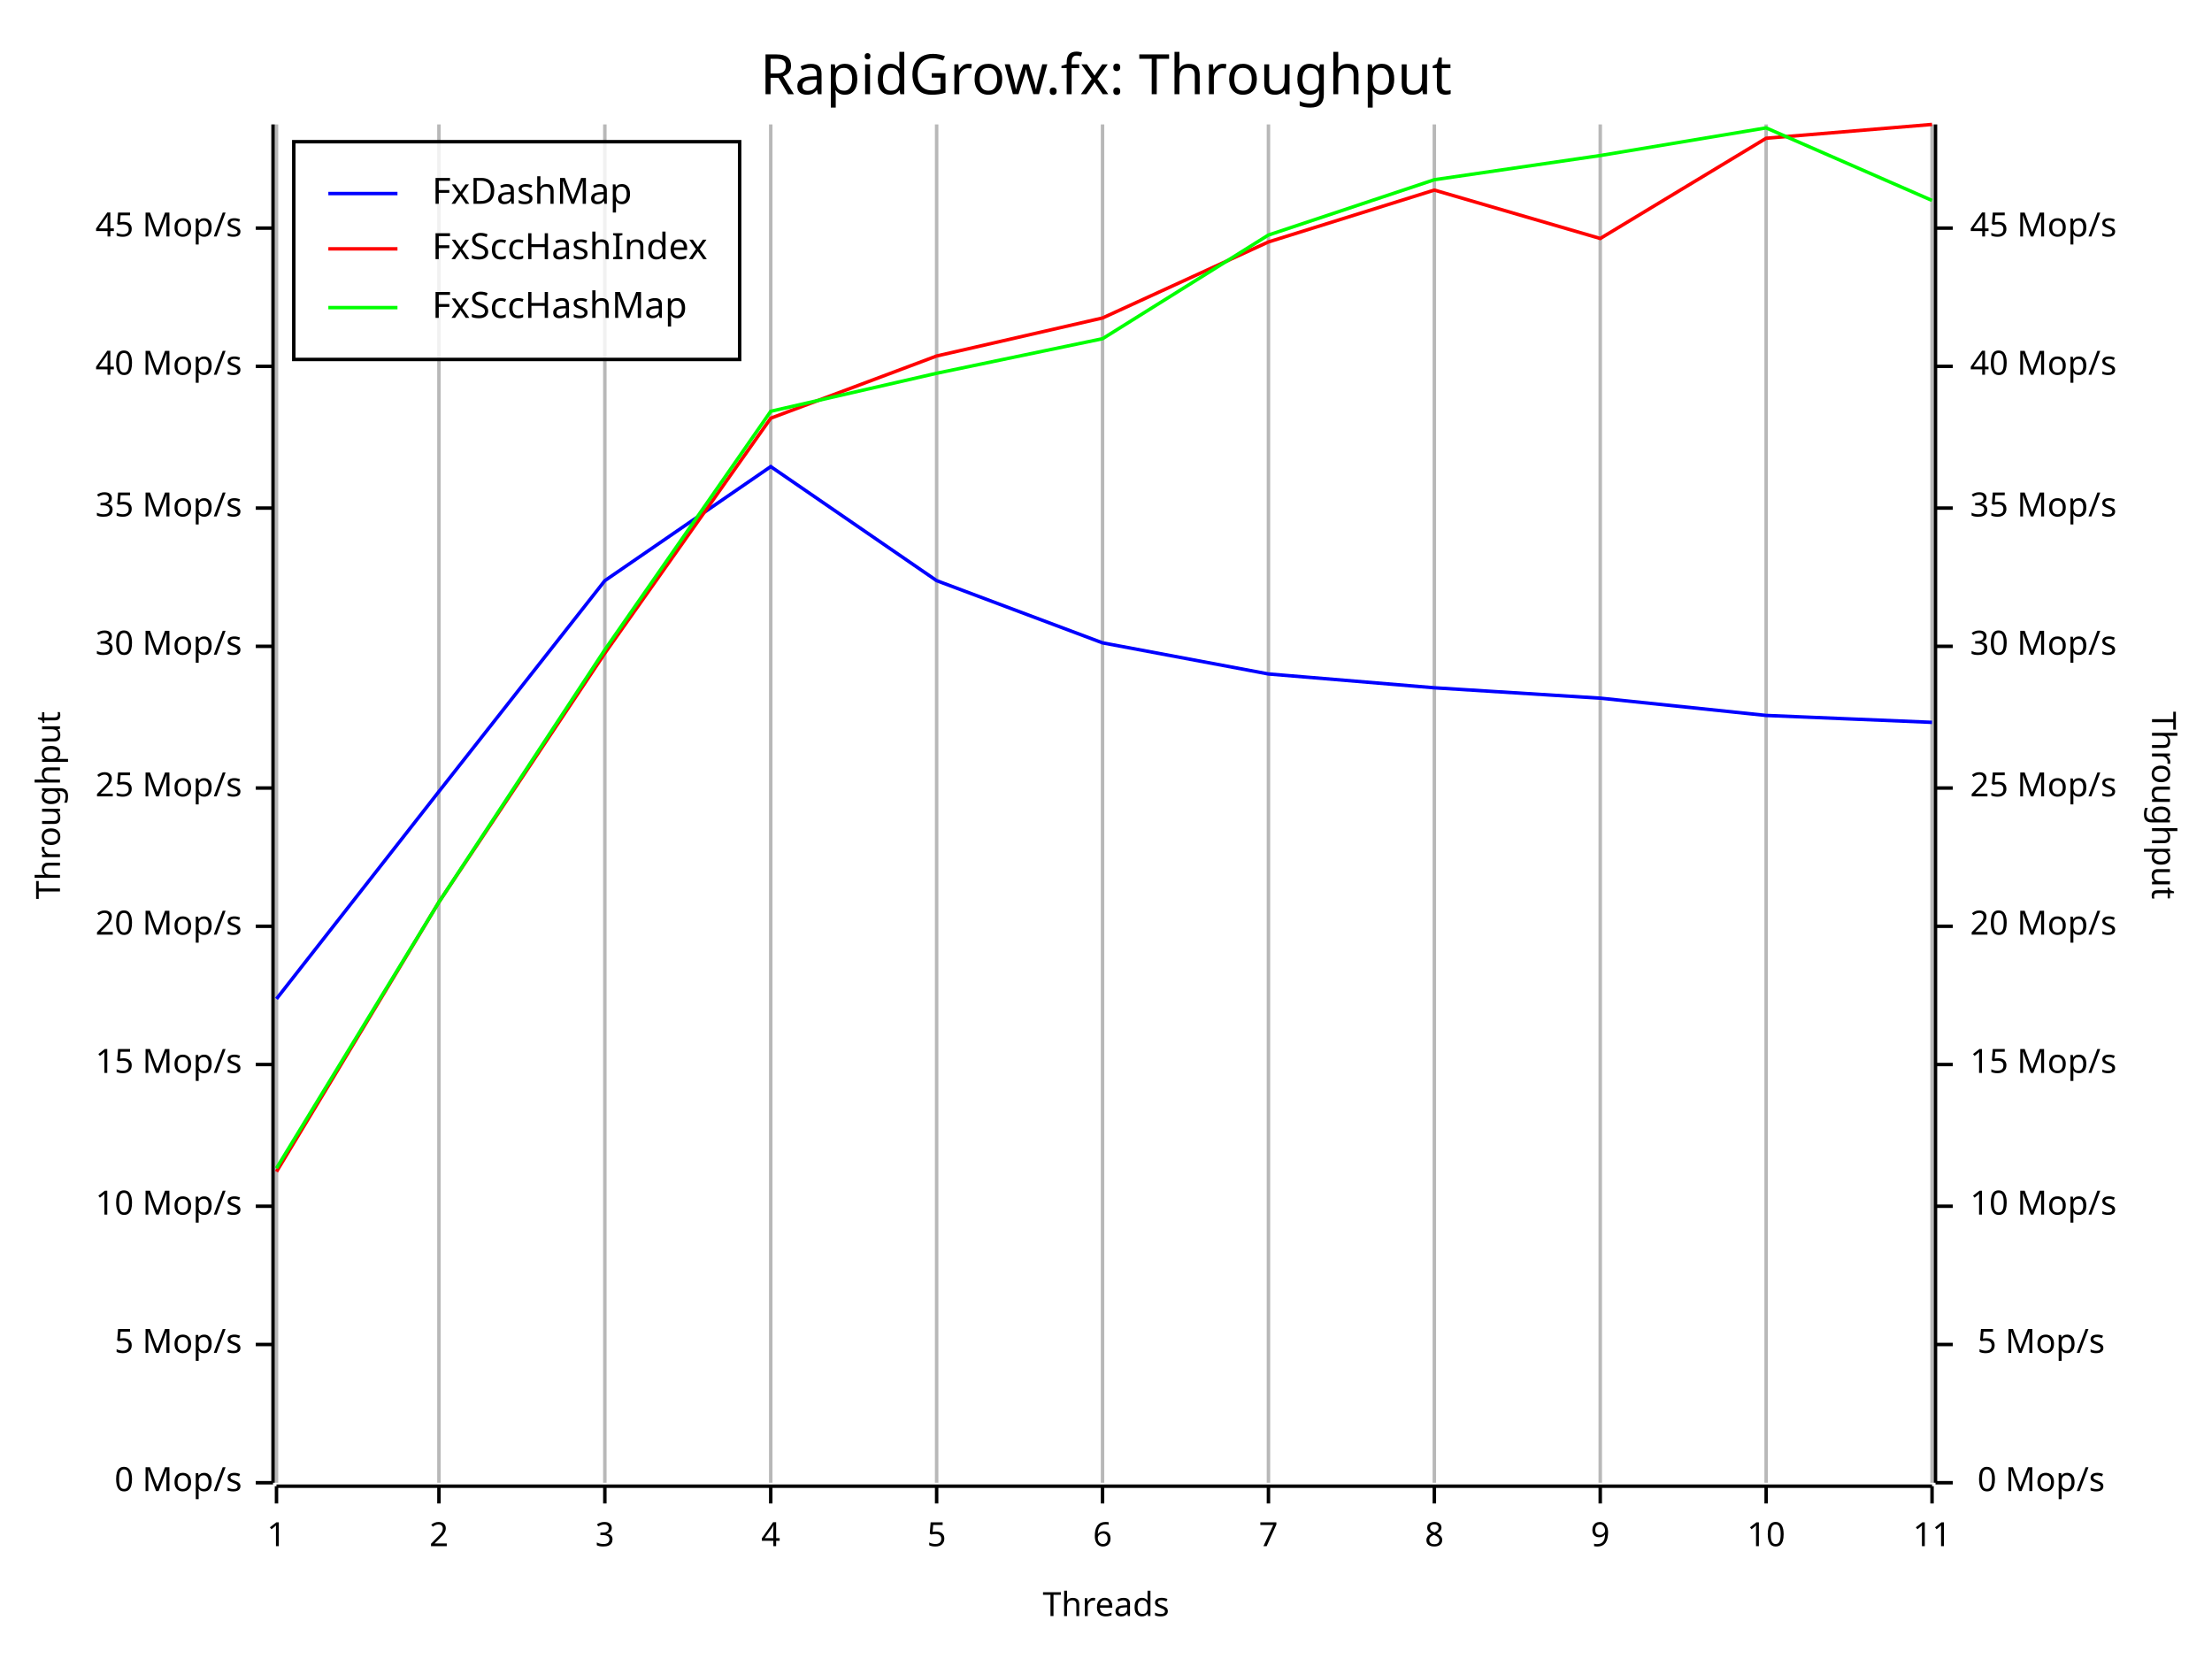
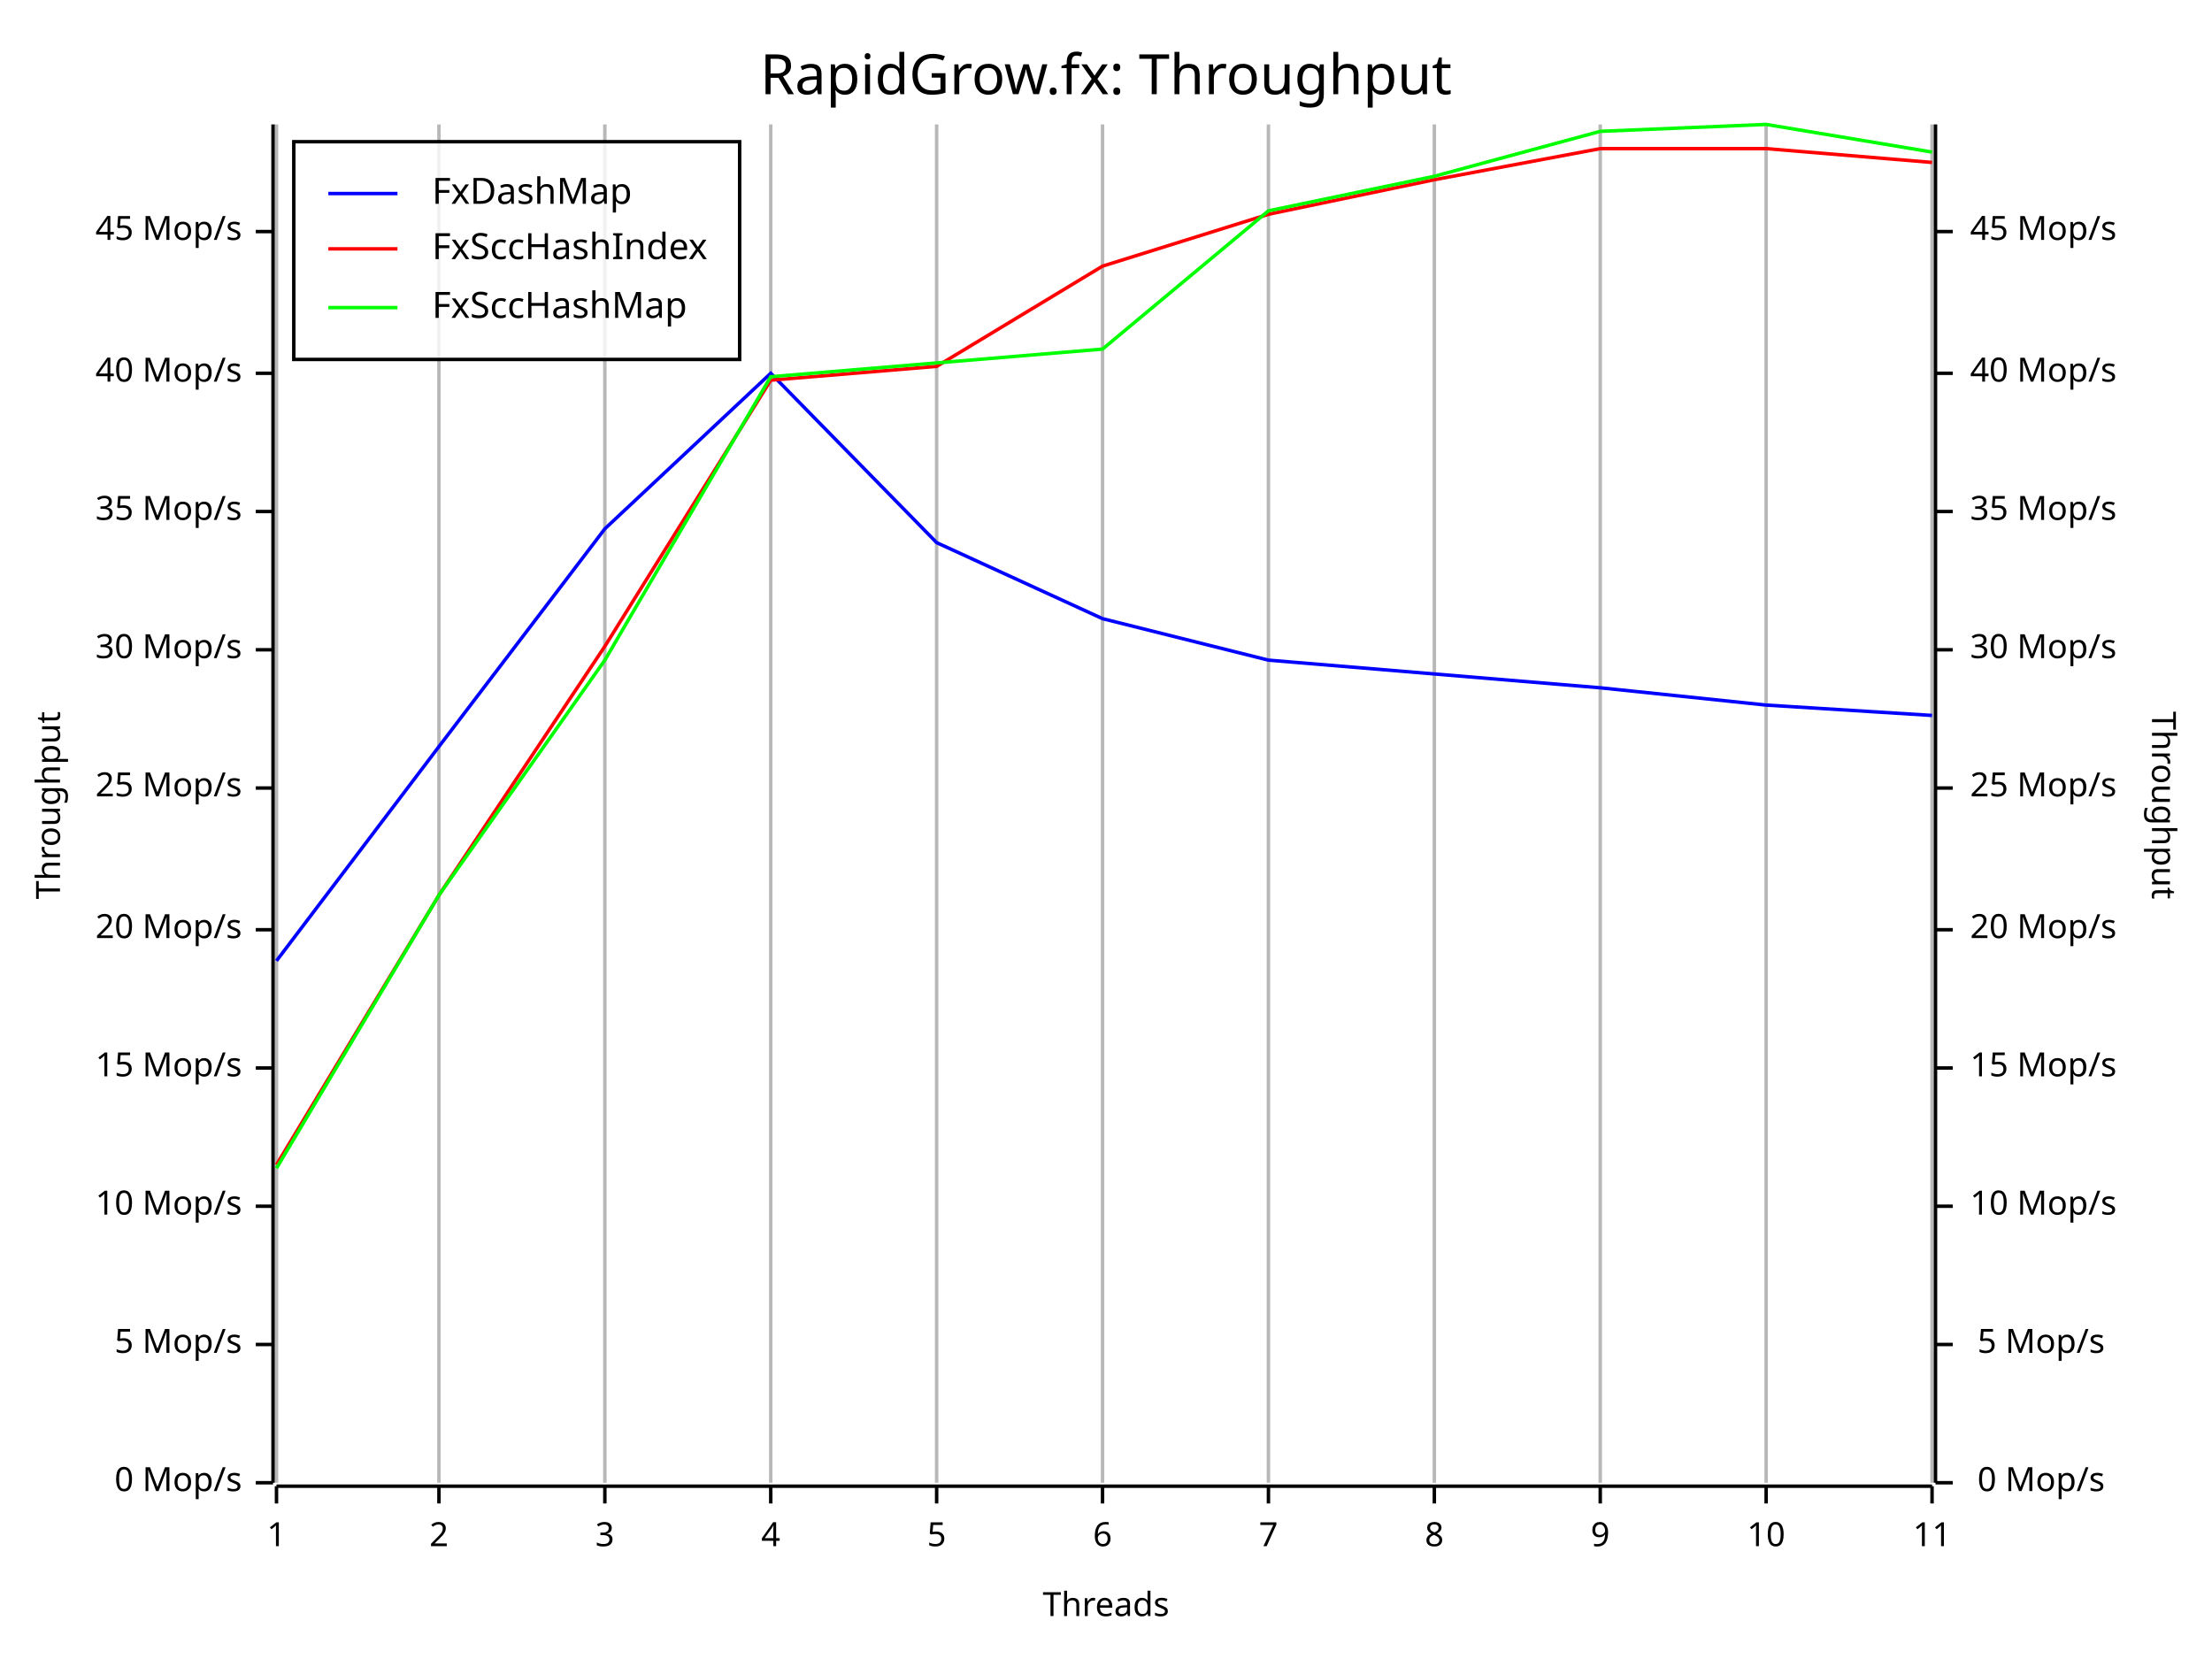
<svg xmlns="http://www.w3.org/2000/svg" width="640" height="480" viewBox="0 0 640 480">
  <rect x="0" y="0" width="640" height="480" opacity="1" fill="#FFFFFF" stroke="none" />
  <text x="320" y="15" dy="0.76em" text-anchor="middle" font-family="Fira Code" font-size="16.129" opacity="1" fill="#000000">
RapidGrow.fx: Throughput
</text>
  <line opacity="0.1" stroke="#000000" stroke-width="1" x1="80" y1="429" x2="80" y2="36" />
  <line opacity="0.1" stroke="#000000" stroke-width="1" x1="127" y1="429" x2="127" y2="36" />
  <line opacity="0.1" stroke="#000000" stroke-width="1" x1="175" y1="429" x2="175" y2="36" />
  <line opacity="0.1" stroke="#000000" stroke-width="1" x1="223" y1="429" x2="223" y2="36" />
  <line opacity="0.1" stroke="#000000" stroke-width="1" x1="271" y1="429" x2="271" y2="36" />
  <line opacity="0.1" stroke="#000000" stroke-width="1" x1="319" y1="429" x2="319" y2="36" />
  <line opacity="0.1" stroke="#000000" stroke-width="1" x1="367" y1="429" x2="367" y2="36" />
  <line opacity="0.1" stroke="#000000" stroke-width="1" x1="415" y1="429" x2="415" y2="36" />
  <line opacity="0.1" stroke="#000000" stroke-width="1" x1="463" y1="429" x2="463" y2="36" />
  <line opacity="0.1" stroke="#000000" stroke-width="1" x1="511" y1="429" x2="511" y2="36" />
  <line opacity="0.1" stroke="#000000" stroke-width="1" x1="559" y1="429" x2="559" y2="36" />
  <text x="10" y="233" dy="0.76em" text-anchor="middle" font-family="sans-serif" font-size="9.677" opacity="1" fill="#000000" transform="rotate(270, 10, 233)">
Throughput
</text>
  <text x="320" y="470" dy="-0.5ex" text-anchor="middle" font-family="sans-serif" font-size="9.677" opacity="1" fill="#000000">
Threads
</text>
  <text x="630" y="233" dy="0.76em" text-anchor="middle" font-family="sans-serif" font-size="9.677" opacity="1" fill="#000000" transform="rotate(90, 630, 233)">
Throughput
</text>
  <line opacity="0.2" stroke="#000000" stroke-width="1" x1="80" y1="429" x2="80" y2="36" />
  <line opacity="0.2" stroke="#000000" stroke-width="1" x1="127" y1="429" x2="127" y2="36" />
  <line opacity="0.2" stroke="#000000" stroke-width="1" x1="175" y1="429" x2="175" y2="36" />
  <line opacity="0.2" stroke="#000000" stroke-width="1" x1="223" y1="429" x2="223" y2="36" />
  <line opacity="0.2" stroke="#000000" stroke-width="1" x1="271" y1="429" x2="271" y2="36" />
  <line opacity="0.2" stroke="#000000" stroke-width="1" x1="319" y1="429" x2="319" y2="36" />
  <line opacity="0.2" stroke="#000000" stroke-width="1" x1="367" y1="429" x2="367" y2="36" />
  <line opacity="0.2" stroke="#000000" stroke-width="1" x1="415" y1="429" x2="415" y2="36" />
  <line opacity="0.2" stroke="#000000" stroke-width="1" x1="463" y1="429" x2="463" y2="36" />
  <line opacity="0.2" stroke="#000000" stroke-width="1" x1="511" y1="429" x2="511" y2="36" />
  <line opacity="0.2" stroke="#000000" stroke-width="1" x1="559" y1="429" x2="559" y2="36" />
  <polyline fill="none" opacity="1" stroke="#000000" stroke-width="1" points="79,36 79,429 " />
  <text x="70" y="429" dy="0.5ex" text-anchor="end" font-family="sans-serif" font-size="9.677" opacity="1" fill="#000000">
0 Mop/s
</text>
  <polyline fill="none" opacity="1" stroke="#000000" stroke-width="1" points="74,429 79,429 " />
  <text x="70" y="389" dy="0.5ex" text-anchor="end" font-family="sans-serif" font-size="9.677" opacity="1" fill="#000000">
5 Mop/s
</text>
  <polyline fill="none" opacity="1" stroke="#000000" stroke-width="1" points="74,389 79,389 " />
  <text x="70" y="349" dy="0.5ex" text-anchor="end" font-family="sans-serif" font-size="9.677" opacity="1" fill="#000000">
10 Mop/s
</text>
  <polyline fill="none" opacity="1" stroke="#000000" stroke-width="1" points="74,349 79,349 " />
-   <text x="70" y="308" dy="0.5ex" text-anchor="end" font-family="sans-serif" font-size="9.677" opacity="1" fill="#000000">
+   <text x="70" y="309" dy="0.5ex" text-anchor="end" font-family="sans-serif" font-size="9.677" opacity="1" fill="#000000">
15 Mop/s
</text>
-   <polyline fill="none" opacity="1" stroke="#000000" stroke-width="1" points="74,308 79,308 " />
-   <text x="70" y="268" dy="0.5ex" text-anchor="end" font-family="sans-serif" font-size="9.677" opacity="1" fill="#000000">
+   <polyline fill="none" opacity="1" stroke="#000000" stroke-width="1" points="74,309 79,309 " />
+   <text x="70" y="269" dy="0.5ex" text-anchor="end" font-family="sans-serif" font-size="9.677" opacity="1" fill="#000000">
20 Mop/s
</text>
-   <polyline fill="none" opacity="1" stroke="#000000" stroke-width="1" points="74,268 79,268 " />
+   <polyline fill="none" opacity="1" stroke="#000000" stroke-width="1" points="74,269 79,269 " />
  <text x="70" y="228" dy="0.5ex" text-anchor="end" font-family="sans-serif" font-size="9.677" opacity="1" fill="#000000">
25 Mop/s
</text>
  <polyline fill="none" opacity="1" stroke="#000000" stroke-width="1" points="74,228 79,228 " />
-   <text x="70" y="187" dy="0.5ex" text-anchor="end" font-family="sans-serif" font-size="9.677" opacity="1" fill="#000000">
+   <text x="70" y="188" dy="0.5ex" text-anchor="end" font-family="sans-serif" font-size="9.677" opacity="1" fill="#000000">
30 Mop/s
</text>
-   <polyline fill="none" opacity="1" stroke="#000000" stroke-width="1" points="74,187 79,187 " />
-   <text x="70" y="147" dy="0.5ex" text-anchor="end" font-family="sans-serif" font-size="9.677" opacity="1" fill="#000000">
+   <polyline fill="none" opacity="1" stroke="#000000" stroke-width="1" points="74,188 79,188 " />
+   <text x="70" y="148" dy="0.5ex" text-anchor="end" font-family="sans-serif" font-size="9.677" opacity="1" fill="#000000">
35 Mop/s
</text>
-   <polyline fill="none" opacity="1" stroke="#000000" stroke-width="1" points="74,147 79,147 " />
-   <text x="70" y="106" dy="0.5ex" text-anchor="end" font-family="sans-serif" font-size="9.677" opacity="1" fill="#000000">
+   <polyline fill="none" opacity="1" stroke="#000000" stroke-width="1" points="74,148 79,148 " />
+   <text x="70" y="108" dy="0.5ex" text-anchor="end" font-family="sans-serif" font-size="9.677" opacity="1" fill="#000000">
40 Mop/s
</text>
-   <polyline fill="none" opacity="1" stroke="#000000" stroke-width="1" points="74,106 79,106 " />
-   <text x="70" y="66" dy="0.5ex" text-anchor="end" font-family="sans-serif" font-size="9.677" opacity="1" fill="#000000">
+   <polyline fill="none" opacity="1" stroke="#000000" stroke-width="1" points="74,108 79,108 " />
+   <text x="70" y="67" dy="0.5ex" text-anchor="end" font-family="sans-serif" font-size="9.677" opacity="1" fill="#000000">
45 Mop/s
</text>
-   <polyline fill="none" opacity="1" stroke="#000000" stroke-width="1" points="74,66 79,66 " />
+   <polyline fill="none" opacity="1" stroke="#000000" stroke-width="1" points="74,67 79,67 " />
  <polyline fill="none" opacity="1" stroke="#000000" stroke-width="1" points="80,430 559,430 " />
  <text x="80" y="440" dy="0.76em" text-anchor="middle" font-family="sans-serif" font-size="9.677" opacity="1" fill="#000000">
1
</text>
  <polyline fill="none" opacity="1" stroke="#000000" stroke-width="1" points="80,430 80,435 " />
  <text x="127" y="440" dy="0.76em" text-anchor="middle" font-family="sans-serif" font-size="9.677" opacity="1" fill="#000000">
2
</text>
  <polyline fill="none" opacity="1" stroke="#000000" stroke-width="1" points="127,430 127,435 " />
  <text x="175" y="440" dy="0.76em" text-anchor="middle" font-family="sans-serif" font-size="9.677" opacity="1" fill="#000000">
3
</text>
  <polyline fill="none" opacity="1" stroke="#000000" stroke-width="1" points="175,430 175,435 " />
  <text x="223" y="440" dy="0.76em" text-anchor="middle" font-family="sans-serif" font-size="9.677" opacity="1" fill="#000000">
4
</text>
  <polyline fill="none" opacity="1" stroke="#000000" stroke-width="1" points="223,430 223,435 " />
  <text x="271" y="440" dy="0.76em" text-anchor="middle" font-family="sans-serif" font-size="9.677" opacity="1" fill="#000000">
5
</text>
  <polyline fill="none" opacity="1" stroke="#000000" stroke-width="1" points="271,430 271,435 " />
  <text x="319" y="440" dy="0.76em" text-anchor="middle" font-family="sans-serif" font-size="9.677" opacity="1" fill="#000000">
6
</text>
  <polyline fill="none" opacity="1" stroke="#000000" stroke-width="1" points="319,430 319,435 " />
  <text x="367" y="440" dy="0.76em" text-anchor="middle" font-family="sans-serif" font-size="9.677" opacity="1" fill="#000000">
7
</text>
  <polyline fill="none" opacity="1" stroke="#000000" stroke-width="1" points="367,430 367,435 " />
  <text x="415" y="440" dy="0.76em" text-anchor="middle" font-family="sans-serif" font-size="9.677" opacity="1" fill="#000000">
8
</text>
  <polyline fill="none" opacity="1" stroke="#000000" stroke-width="1" points="415,430 415,435 " />
  <text x="463" y="440" dy="0.76em" text-anchor="middle" font-family="sans-serif" font-size="9.677" opacity="1" fill="#000000">
9
</text>
  <polyline fill="none" opacity="1" stroke="#000000" stroke-width="1" points="463,430 463,435 " />
  <text x="511" y="440" dy="0.76em" text-anchor="middle" font-family="sans-serif" font-size="9.677" opacity="1" fill="#000000">
10
</text>
  <polyline fill="none" opacity="1" stroke="#000000" stroke-width="1" points="511,430 511,435 " />
  <text x="559" y="440" dy="0.76em" text-anchor="middle" font-family="sans-serif" font-size="9.677" opacity="1" fill="#000000">
11
</text>
  <polyline fill="none" opacity="1" stroke="#000000" stroke-width="1" points="559,430 559,435 " />
  <polyline fill="none" opacity="1" stroke="#000000" stroke-width="1" points="560,36 560,429 " />
  <text x="609" y="429" dy="0.5ex" text-anchor="end" font-family="sans-serif" font-size="9.677" opacity="1" fill="#000000">
0 Mop/s
</text>
  <polyline fill="none" opacity="1" stroke="#000000" stroke-width="1" points="560,429 565,429 " />
  <text x="609" y="389" dy="0.5ex" text-anchor="end" font-family="sans-serif" font-size="9.677" opacity="1" fill="#000000">
5 Mop/s
</text>
  <polyline fill="none" opacity="1" stroke="#000000" stroke-width="1" points="560,389 565,389 " />
  <text x="570" y="349" dy="0.5ex" text-anchor="start" font-family="sans-serif" font-size="9.677" opacity="1" fill="#000000">
10 Mop/s
</text>
  <polyline fill="none" opacity="1" stroke="#000000" stroke-width="1" points="560,349 565,349 " />
-   <text x="570" y="308" dy="0.5ex" text-anchor="start" font-family="sans-serif" font-size="9.677" opacity="1" fill="#000000">
+   <text x="570" y="309" dy="0.5ex" text-anchor="start" font-family="sans-serif" font-size="9.677" opacity="1" fill="#000000">
15 Mop/s
</text>
-   <polyline fill="none" opacity="1" stroke="#000000" stroke-width="1" points="560,308 565,308 " />
-   <text x="570" y="268" dy="0.5ex" text-anchor="start" font-family="sans-serif" font-size="9.677" opacity="1" fill="#000000">
+   <polyline fill="none" opacity="1" stroke="#000000" stroke-width="1" points="560,309 565,309 " />
+   <text x="570" y="269" dy="0.5ex" text-anchor="start" font-family="sans-serif" font-size="9.677" opacity="1" fill="#000000">
20 Mop/s
</text>
-   <polyline fill="none" opacity="1" stroke="#000000" stroke-width="1" points="560,268 565,268 " />
+   <polyline fill="none" opacity="1" stroke="#000000" stroke-width="1" points="560,269 565,269 " />
  <text x="570" y="228" dy="0.5ex" text-anchor="start" font-family="sans-serif" font-size="9.677" opacity="1" fill="#000000">
25 Mop/s
</text>
  <polyline fill="none" opacity="1" stroke="#000000" stroke-width="1" points="560,228 565,228 " />
-   <text x="570" y="187" dy="0.5ex" text-anchor="start" font-family="sans-serif" font-size="9.677" opacity="1" fill="#000000">
+   <text x="570" y="188" dy="0.5ex" text-anchor="start" font-family="sans-serif" font-size="9.677" opacity="1" fill="#000000">
30 Mop/s
</text>
-   <polyline fill="none" opacity="1" stroke="#000000" stroke-width="1" points="560,187 565,187 " />
-   <text x="570" y="147" dy="0.5ex" text-anchor="start" font-family="sans-serif" font-size="9.677" opacity="1" fill="#000000">
+   <polyline fill="none" opacity="1" stroke="#000000" stroke-width="1" points="560,188 565,188 " />
+   <text x="570" y="148" dy="0.5ex" text-anchor="start" font-family="sans-serif" font-size="9.677" opacity="1" fill="#000000">
35 Mop/s
</text>
-   <polyline fill="none" opacity="1" stroke="#000000" stroke-width="1" points="560,147 565,147 " />
-   <text x="570" y="106" dy="0.5ex" text-anchor="start" font-family="sans-serif" font-size="9.677" opacity="1" fill="#000000">
+   <polyline fill="none" opacity="1" stroke="#000000" stroke-width="1" points="560,148 565,148 " />
+   <text x="570" y="108" dy="0.5ex" text-anchor="start" font-family="sans-serif" font-size="9.677" opacity="1" fill="#000000">
40 Mop/s
</text>
-   <polyline fill="none" opacity="1" stroke="#000000" stroke-width="1" points="560,106 565,106 " />
-   <text x="570" y="66" dy="0.5ex" text-anchor="start" font-family="sans-serif" font-size="9.677" opacity="1" fill="#000000">
+   <polyline fill="none" opacity="1" stroke="#000000" stroke-width="1" points="560,108 565,108 " />
+   <text x="570" y="67" dy="0.5ex" text-anchor="start" font-family="sans-serif" font-size="9.677" opacity="1" fill="#000000">
45 Mop/s
</text>
-   <polyline fill="none" opacity="1" stroke="#000000" stroke-width="1" points="560,66 565,66 " />
-   <polyline fill="none" opacity="1" stroke="#0000FF" stroke-width="1" points="80,289 127,229 175,168 223,135 271,168 319,186 367,195 415,199 463,202 511,207 559,209 " />
-   <polyline fill="none" opacity="1" stroke="#FF0000" stroke-width="1" points="80,339 127,261 175,189 223,121 271,103 319,92 367,70 415,55 463,69 511,40 559,36 " />
-   <polyline fill="none" opacity="1" stroke="#00FF00" stroke-width="1" points="80,338 127,261 175,188 223,119 271,108 319,98 367,68 415,52 463,45 511,37 559,58 " />
+   <polyline fill="none" opacity="1" stroke="#000000" stroke-width="1" points="560,67 565,67 " />
+   <polyline fill="none" opacity="1" stroke="#0000FF" stroke-width="1" points="80,278 127,216 175,153 223,108 271,157 319,179 367,191 415,195 463,199 511,204 559,207 " />
+   <polyline fill="none" opacity="1" stroke="#FF0000" stroke-width="1" points="80,337 127,259 175,187 223,110 271,106 319,77 367,62 415,52 463,43 511,43 559,47 " />
+   <polyline fill="none" opacity="1" stroke="#00FF00" stroke-width="1" points="80,338 127,259 175,191 223,109 271,105 319,101 367,61 415,51 463,38 511,36 559,44 " />
  <rect x="85" y="41" width="129" height="63" opacity="0.8" fill="#FFFFFF" stroke="none" />
  <rect x="85" y="41" width="129" height="63" opacity="1" fill="none" stroke="#000000" />
  <text x="125" y="51" dy="0.76em" text-anchor="start" font-family="Fira Code" font-size="10.484" opacity="1" fill="#000000">
FxDashMap
</text>
  <text x="125" y="67" dy="0.76em" text-anchor="start" font-family="Fira Code" font-size="10.484" opacity="1" fill="#000000">
FxSccHashIndex
</text>
  <text x="125" y="84" dy="0.76em" text-anchor="start" font-family="Fira Code" font-size="10.484" opacity="1" fill="#000000">
FxSccHashMap
</text>
  <polyline fill="none" opacity="1" stroke="#0000FF" stroke-width="1" points="95,56 115,56 " />
  <polyline fill="none" opacity="1" stroke="#FF0000" stroke-width="1" points="95,72 115,72 " />
  <polyline fill="none" opacity="1" stroke="#00FF00" stroke-width="1" points="95,89 115,89 " />
</svg>
